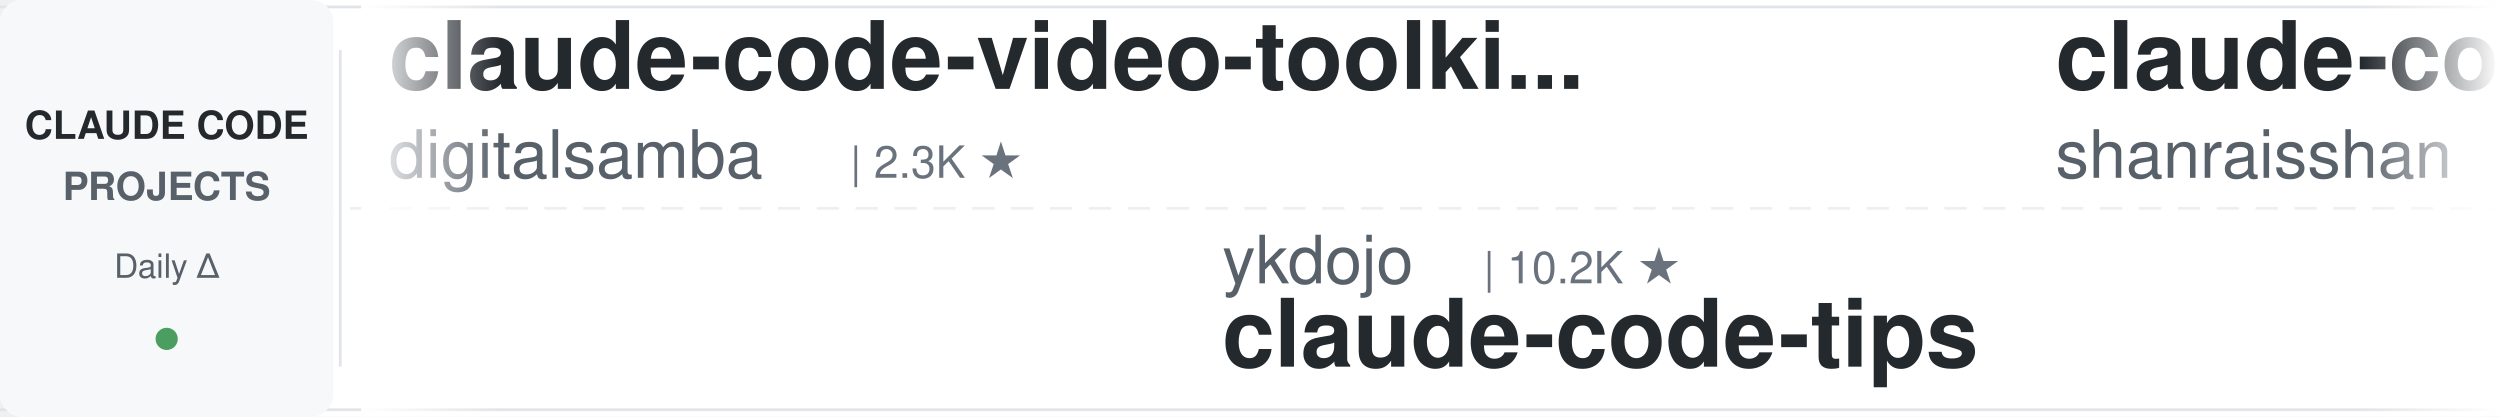
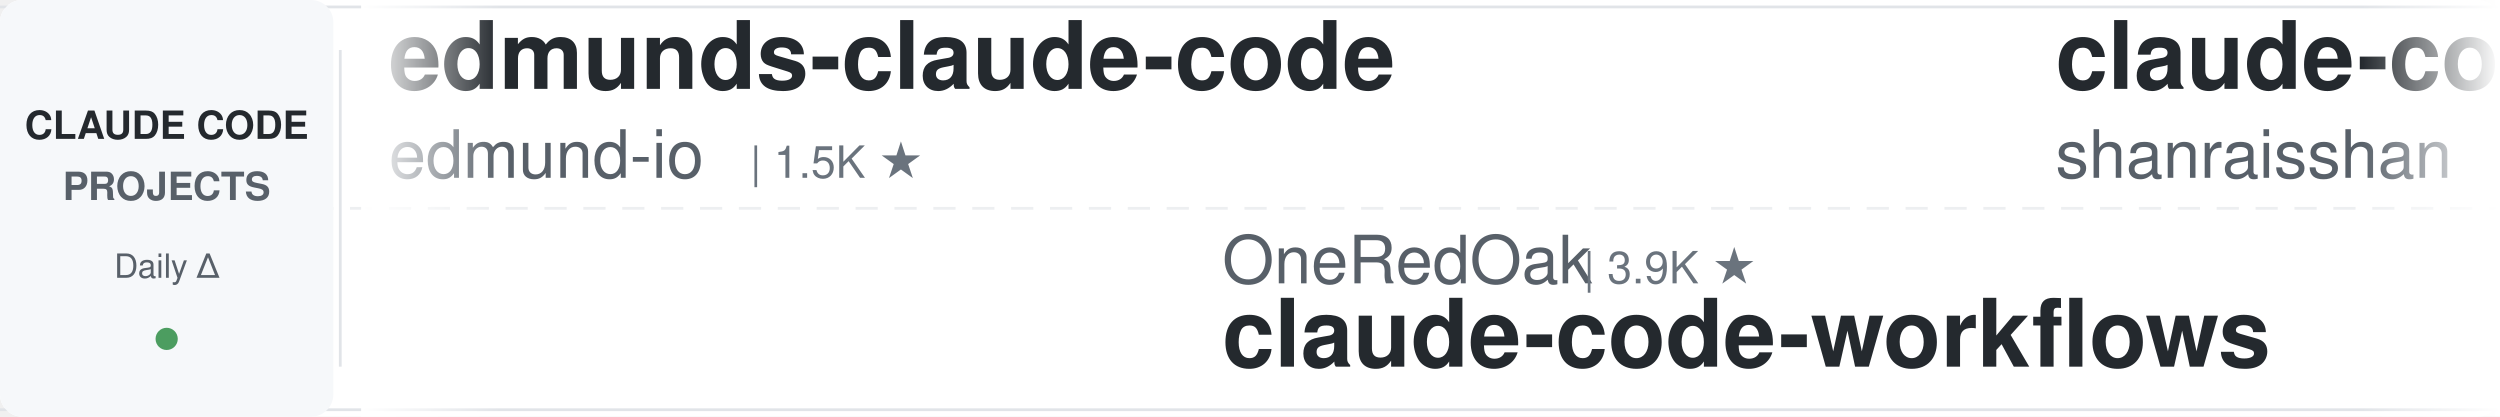
<svg xmlns="http://www.w3.org/2000/svg" width="900" height="150">
  <defs>
    <linearGradient id="leftFade" x1="0%" y1="0%" x2="100%" y2="0%">
      <stop offset="0%" style="stop-color:#ffffff;stop-opacity:1" />
      <stop offset="100%" style="stop-color:#ffffff;stop-opacity:0" />
    </linearGradient>
    <linearGradient id="rightFade" x1="0%" y1="0%" x2="100%" y2="0%">
      <stop offset="0%" style="stop-color:#ffffff;stop-opacity:0" />
      <stop offset="100%" style="stop-color:#ffffff;stop-opacity:1" />
    </linearGradient>
  </defs>
  <rect width="900" height="150" fill="#ffffff" rx="8" />
  <rect x="0" y="2" width="900" height="1" fill="#e1e4e8" />
  <rect x="0" y="147" width="900" height="1" fill="#e1e4e8" />
  <line x1="0" y1="75" x2="900" y2="75" stroke="#e1e4e8" stroke-width="1" stroke-dasharray="8 6" opacity="0.6" />
  <rect x="0" y="0" width="120" height="150" fill="#f6f8fa" rx="8" />
  <text x="60" y="50" font-family="-apple-system, BlinkMacSystemFont, 'Segoe UI', Helvetica, Arial, sans-serif" font-size="14" font-weight="600" fill="#24292e" text-anchor="middle">CLAUDE CODE</text>
  <text x="60" y="72" font-family="-apple-system, BlinkMacSystemFont, 'Segoe UI', Helvetica, Arial, sans-serif" font-size="14" font-weight="600" fill="#586069" text-anchor="middle">PROJECTS</text>
  <text x="60" y="100" font-family="-apple-system, BlinkMacSystemFont, 'Segoe UI', Helvetica, Arial, sans-serif" font-size="12" font-weight="500" fill="#586069" text-anchor="middle">Daily Δ</text>
  <circle cx="60" cy="122" r="4" fill="#22863a" opacity="0.8" />
  <rect x="122" y="18" width="1" height="114" fill="#e1e4e8" />
  <clipPath id="tickerClip">
    <rect x="130" y="0" width="770" height="150" />
  </clipPath>
  <g clip-path="url(#tickerClip)">
    <g id="tickerItems">
      <animateTransform attributeName="transform" attributeType="XML" type="translate" from="0 0" to="-3000 0" dur="54s" repeatCount="indefinite" />
      <g transform="translate(0, 0)">
-         <text x="140" y="32" font-family="-apple-system, BlinkMacSystemFont, 'Segoe UI', Helvetica, Arial, sans-serif" font-size="34" font-weight="600" fill="#24292e">claude-code-video-toolki...</text>
-         <text x="140" y="64" font-family="-apple-system, BlinkMacSystemFont, 'Segoe UI', Helvetica, Arial, sans-serif" font-size="24" font-weight="400" fill="#586069">digitalsamba</text>
-         <text x="306" y="64" font-family="-apple-system, BlinkMacSystemFont, 'Segoe UI', Helvetica, Arial, sans-serif" font-size="16" font-weight="500" fill="#6a737d">| 2.3K ★</text>
+         <text x="140" y="32" font-family="-apple-system, BlinkMacSystemFont, 'Segoe UI', Helvetica, Arial, sans-serif" font-size="34" font-weight="600" fill="#24292e">edmunds-claude-code</text>
+         <text x="140" y="64" font-family="-apple-system, BlinkMacSystemFont, 'Segoe UI', Helvetica, Arial, sans-serif" font-size="24" font-weight="400" fill="#586069">edmund-io</text>
+         <text x="270" y="64" font-family="-apple-system, BlinkMacSystemFont, 'Segoe UI', Helvetica, Arial, sans-serif" font-size="16" font-weight="500" fill="#6a737d">| 1.5K ★</text>
      </g>
      <g transform="translate(300, 0)">
-         <text x="140" y="102" font-family="-apple-system, BlinkMacSystemFont, 'Segoe UI', Helvetica, Arial, sans-serif" font-size="24" font-weight="400" fill="#586069">ykdojo</text>
-         <text x="234" y="102" font-family="-apple-system, BlinkMacSystemFont, 'Segoe UI', Helvetica, Arial, sans-serif" font-size="16" font-weight="500" fill="#6a737d">| 10.2K ★</text>
-         <text x="140" y="132" font-family="-apple-system, BlinkMacSystemFont, 'Segoe UI', Helvetica, Arial, sans-serif" font-size="34" font-weight="600" fill="#24292e">claude-code-tips</text>
+         <text x="140" y="102" font-family="-apple-system, BlinkMacSystemFont, 'Segoe UI', Helvetica, Arial, sans-serif" font-size="24" font-weight="400" fill="#586069">OneRedOak</text>
+         <text x="270" y="102" font-family="-apple-system, BlinkMacSystemFont, 'Segoe UI', Helvetica, Arial, sans-serif" font-size="16" font-weight="500" fill="#6a737d">| 3.9K ★</text>
+         <text x="140" y="132" font-family="-apple-system, BlinkMacSystemFont, 'Segoe UI', Helvetica, Arial, sans-serif" font-size="34" font-weight="600" fill="#24292e">claude-code-workflows</text>
      </g>
      <g transform="translate(600, 0)">
        <text x="140" y="32" font-family="-apple-system, BlinkMacSystemFont, 'Segoe UI', Helvetica, Arial, sans-serif" font-size="34" font-weight="600" fill="#24292e">claude-code-best-practic...</text>
        <text x="140" y="64" font-family="-apple-system, BlinkMacSystemFont, 'Segoe UI', Helvetica, Arial, sans-serif" font-size="24" font-weight="400" fill="#586069">shanraisshan</text>
        <text x="306" y="64" font-family="-apple-system, BlinkMacSystemFont, 'Segoe UI', Helvetica, Arial, sans-serif" font-size="16" font-weight="500" fill="#6a737d">| 67.7K ★</text>
      </g>
      <g transform="translate(900, 0)">
-         <text x="140" y="102" font-family="-apple-system, BlinkMacSystemFont, 'Segoe UI', Helvetica, Arial, sans-serif" font-size="24" font-weight="400" fill="#586069">edmund-io</text>
-         <text x="270" y="102" font-family="-apple-system, BlinkMacSystemFont, 'Segoe UI', Helvetica, Arial, sans-serif" font-size="16" font-weight="500" fill="#6a737d">| 1.5K ★</text>
-         <text x="140" y="132" font-family="-apple-system, BlinkMacSystemFont, 'Segoe UI', Helvetica, Arial, sans-serif" font-size="34" font-weight="600" fill="#24292e">edmunds-claude-code</text>
+         <text x="140" y="102" font-family="-apple-system, BlinkMacSystemFont, 'Segoe UI', Helvetica, Arial, sans-serif" font-size="24" font-weight="400" fill="#586069">huangserva</text>
+         <text x="282" y="102" font-family="-apple-system, BlinkMacSystemFont, 'Segoe UI', Helvetica, Arial, sans-serif" font-size="16" font-weight="500" fill="#6a737d">| 629 ★</text>
+         <text x="140" y="132" font-family="-apple-system, BlinkMacSystemFont, 'Segoe UI', Helvetica, Arial, sans-serif" font-size="34" font-weight="600" fill="#24292e">claude-code-cli</text>
      </g>
      <g transform="translate(1200, 0)">
-         <text x="140" y="32" font-family="-apple-system, BlinkMacSystemFont, 'Segoe UI', Helvetica, Arial, sans-serif" font-size="34" font-weight="600" fill="#24292e">awesome-claude-code</text>
-         <text x="140" y="64" font-family="-apple-system, BlinkMacSystemFont, 'Segoe UI', Helvetica, Arial, sans-serif" font-size="24" font-weight="400" fill="#586069">jqueryscript</text>
-         <text x="306" y="64" font-family="-apple-system, BlinkMacSystemFont, 'Segoe UI', Helvetica, Arial, sans-serif" font-size="16" font-weight="500" fill="#6a737d">| 532 ★</text>
+         <text x="140" y="32" font-family="-apple-system, BlinkMacSystemFont, 'Segoe UI', Helvetica, Arial, sans-serif" font-size="34" font-weight="600" fill="#24292e">awesome-claude-code-tool...</text>
+         <text x="140" y="64" font-family="-apple-system, BlinkMacSystemFont, 'Segoe UI', Helvetica, Arial, sans-serif" font-size="24" font-weight="400" fill="#586069">rohitg00</text>
+         <text x="258" y="64" font-family="-apple-system, BlinkMacSystemFont, 'Segoe UI', Helvetica, Arial, sans-serif" font-size="16" font-weight="500" fill="#6a737d">| 2.7K ★</text>
      </g>
      <g transform="translate(1500, 0)">
-         <text x="140" y="102" font-family="-apple-system, BlinkMacSystemFont, 'Segoe UI', Helvetica, Arial, sans-serif" font-size="24" font-weight="400" fill="#586069">feiskyer</text>
-         <text x="258" y="102" font-family="-apple-system, BlinkMacSystemFont, 'Segoe UI', Helvetica, Arial, sans-serif" font-size="16" font-weight="500" fill="#6a737d">| 1.7K ★</text>
-         <text x="140" y="132" font-family="-apple-system, BlinkMacSystemFont, 'Segoe UI', Helvetica, Arial, sans-serif" font-size="34" font-weight="600" fill="#24292e">claude-code-settings</text>
+         <text x="140" y="102" font-family="-apple-system, BlinkMacSystemFont, 'Segoe UI', Helvetica, Arial, sans-serif" font-size="24" font-weight="400" fill="#586069">ykdojo</text>
+         <text x="234" y="102" font-family="-apple-system, BlinkMacSystemFont, 'Segoe UI', Helvetica, Arial, sans-serif" font-size="16" font-weight="500" fill="#6a737d">| 10.2K ★</text>
+         <text x="140" y="132" font-family="-apple-system, BlinkMacSystemFont, 'Segoe UI', Helvetica, Arial, sans-serif" font-size="34" font-weight="600" fill="#24292e">claude-code-tips</text>
      </g>
      <g transform="translate(1800, 0)">
-         <text x="140" y="32" font-family="-apple-system, BlinkMacSystemFont, 'Segoe UI', Helvetica, Arial, sans-serif" font-size="34" font-weight="600" fill="#24292e">my-claude-code-setup</text>
-         <text x="140" y="64" font-family="-apple-system, BlinkMacSystemFont, 'Segoe UI', Helvetica, Arial, sans-serif" font-size="24" font-weight="400" fill="#586069">centminmod</text>
-         <text x="282" y="64" font-family="-apple-system, BlinkMacSystemFont, 'Segoe UI', Helvetica, Arial, sans-serif" font-size="16" font-weight="500" fill="#6a737d">| 2.7K ★</text>
+         <text x="140" y="32" font-family="-apple-system, BlinkMacSystemFont, 'Segoe UI', Helvetica, Arial, sans-serif" font-size="34" font-weight="600" fill="#24292e">claude-coder</text>
+         <text x="140" y="64" font-family="-apple-system, BlinkMacSystemFont, 'Segoe UI', Helvetica, Arial, sans-serif" font-size="24" font-weight="400" fill="#586069">kodu-ai</text>
+         <text x="246" y="64" font-family="-apple-system, BlinkMacSystemFont, 'Segoe UI', Helvetica, Arial, sans-serif" font-size="16" font-weight="500" fill="#6a737d">| 5.2K ★</text>
      </g>
      <g transform="translate(2100, 0)">
+         <text x="140" y="102" font-family="-apple-system, BlinkMacSystemFont, 'Segoe UI', Helvetica, Arial, sans-serif" font-size="24" font-weight="400" fill="#586069">AprilNEA</text>
+         <text x="258" y="102" font-family="-apple-system, BlinkMacSystemFont, 'Segoe UI', Helvetica, Arial, sans-serif" font-size="16" font-weight="500" fill="#6a737d">| 394 ★</text>
+         <text x="140" y="132" font-family="-apple-system, BlinkMacSystemFont, 'Segoe UI', Helvetica, Arial, sans-serif" font-size="34" font-weight="600" fill="#24292e">claude-code-source</text>
+       </g>
+       <g transform="translate(2400, 0)">
+         <text x="140" y="32" font-family="-apple-system, BlinkMacSystemFont, 'Segoe UI', Helvetica, Arial, sans-serif" font-size="34" font-weight="600" fill="#24292e">learn-claude-code</text>
+         <text x="140" y="64" font-family="-apple-system, BlinkMacSystemFont, 'Segoe UI', Helvetica, Arial, sans-serif" font-size="24" font-weight="400" fill="#586069">shareAI-lab</text>
+         <text x="294" y="64" font-family="-apple-system, BlinkMacSystemFont, 'Segoe UI', Helvetica, Arial, sans-serif" font-size="16" font-weight="500" fill="#6a737d">| 78.8K ★</text>
+       </g>
+       <g transform="translate(2700, 0)">
+         <text x="140" y="102" font-family="-apple-system, BlinkMacSystemFont, 'Segoe UI', Helvetica, Arial, sans-serif" font-size="24" font-weight="400" fill="#586069">jqueryscript</text>
+         <text x="306" y="102" font-family="-apple-system, BlinkMacSystemFont, 'Segoe UI', Helvetica, Arial, sans-serif" font-size="16" font-weight="500" fill="#6a737d">| 532 ★</text>
+         <text x="140" y="132" font-family="-apple-system, BlinkMacSystemFont, 'Segoe UI', Helvetica, Arial, sans-serif" font-size="34" font-weight="600" fill="#24292e">awesome-claude-code</text>
+       </g>
+       <g transform="translate(3000, 0)">
+         <text x="140" y="32" font-family="-apple-system, BlinkMacSystemFont, 'Segoe UI', Helvetica, Arial, sans-serif" font-size="34" font-weight="600" fill="#24292e">edmunds-claude-code</text>
+         <text x="140" y="64" font-family="-apple-system, BlinkMacSystemFont, 'Segoe UI', Helvetica, Arial, sans-serif" font-size="24" font-weight="400" fill="#586069">edmund-io</text>
+         <text x="270" y="64" font-family="-apple-system, BlinkMacSystemFont, 'Segoe UI', Helvetica, Arial, sans-serif" font-size="16" font-weight="500" fill="#6a737d">| 1.5K ★</text>
+       </g>
+       <g transform="translate(3300, 0)">
        <text x="140" y="102" font-family="-apple-system, BlinkMacSystemFont, 'Segoe UI', Helvetica, Arial, sans-serif" font-size="24" font-weight="400" fill="#586069">OneRedOak</text>
        <text x="270" y="102" font-family="-apple-system, BlinkMacSystemFont, 'Segoe UI', Helvetica, Arial, sans-serif" font-size="16" font-weight="500" fill="#6a737d">| 3.9K ★</text>
        <text x="140" y="132" font-family="-apple-system, BlinkMacSystemFont, 'Segoe UI', Helvetica, Arial, sans-serif" font-size="34" font-weight="600" fill="#24292e">claude-code-workflows</text>
-       </g>
-       <g transform="translate(2400, 0)">
-         <text x="140" y="32" font-family="-apple-system, BlinkMacSystemFont, 'Segoe UI', Helvetica, Arial, sans-serif" font-size="34" font-weight="600" fill="#24292e">everything-claude-code</text>
-         <text x="140" y="64" font-family="-apple-system, BlinkMacSystemFont, 'Segoe UI', Helvetica, Arial, sans-serif" font-size="24" font-weight="400" fill="#586069">WorldFlowAI</text>
-         <text x="294" y="64" font-family="-apple-system, BlinkMacSystemFont, 'Segoe UI', Helvetica, Arial, sans-serif" font-size="16" font-weight="500" fill="#6a737d">| 5.0K ★</text>
-       </g>
-       <g transform="translate(2700, 0)">
-         <text x="140" y="102" font-family="-apple-system, BlinkMacSystemFont, 'Segoe UI', Helvetica, Arial, sans-serif" font-size="24" font-weight="400" fill="#586069">xu-xiang</text>
-         <text x="258" y="102" font-family="-apple-system, BlinkMacSystemFont, 'Segoe UI', Helvetica, Arial, sans-serif" font-size="16" font-weight="500" fill="#6a737d">| 2.0K ★</text>
-         <text x="140" y="132" font-family="-apple-system, BlinkMacSystemFont, 'Segoe UI', Helvetica, Arial, sans-serif" font-size="34" font-weight="600" fill="#24292e">everything-claude-code-z...</text>
-       </g>
-       <g transform="translate(3000, 0)">
-         <text x="140" y="32" font-family="-apple-system, BlinkMacSystemFont, 'Segoe UI', Helvetica, Arial, sans-serif" font-size="34" font-weight="600" fill="#24292e">claude-code-video-toolki...</text>
-         <text x="140" y="64" font-family="-apple-system, BlinkMacSystemFont, 'Segoe UI', Helvetica, Arial, sans-serif" font-size="24" font-weight="400" fill="#586069">digitalsamba</text>
-         <text x="306" y="64" font-family="-apple-system, BlinkMacSystemFont, 'Segoe UI', Helvetica, Arial, sans-serif" font-size="16" font-weight="500" fill="#6a737d">| 2.3K ★</text>
-       </g>
-       <g transform="translate(3300, 0)">
-         <text x="140" y="102" font-family="-apple-system, BlinkMacSystemFont, 'Segoe UI', Helvetica, Arial, sans-serif" font-size="24" font-weight="400" fill="#586069">ykdojo</text>
-         <text x="234" y="102" font-family="-apple-system, BlinkMacSystemFont, 'Segoe UI', Helvetica, Arial, sans-serif" font-size="16" font-weight="500" fill="#6a737d">| 10.2K ★</text>
-         <text x="140" y="132" font-family="-apple-system, BlinkMacSystemFont, 'Segoe UI', Helvetica, Arial, sans-serif" font-size="34" font-weight="600" fill="#24292e">claude-code-tips</text>
      </g>
      <g transform="translate(3600, 0)">
        <text x="140" y="32" font-family="-apple-system, BlinkMacSystemFont, 'Segoe UI', Helvetica, Arial, sans-serif" font-size="34" font-weight="600" fill="#24292e">claude-code-best-practic...</text>
        <text x="140" y="64" font-family="-apple-system, BlinkMacSystemFont, 'Segoe UI', Helvetica, Arial, sans-serif" font-size="24" font-weight="400" fill="#586069">shanraisshan</text>
        <text x="306" y="64" font-family="-apple-system, BlinkMacSystemFont, 'Segoe UI', Helvetica, Arial, sans-serif" font-size="16" font-weight="500" fill="#6a737d">| 67.7K ★</text>
      </g>
      <g transform="translate(3900, 0)">
-         <text x="140" y="102" font-family="-apple-system, BlinkMacSystemFont, 'Segoe UI', Helvetica, Arial, sans-serif" font-size="24" font-weight="400" fill="#586069">edmund-io</text>
-         <text x="270" y="102" font-family="-apple-system, BlinkMacSystemFont, 'Segoe UI', Helvetica, Arial, sans-serif" font-size="16" font-weight="500" fill="#6a737d">| 1.5K ★</text>
-         <text x="140" y="132" font-family="-apple-system, BlinkMacSystemFont, 'Segoe UI', Helvetica, Arial, sans-serif" font-size="34" font-weight="600" fill="#24292e">edmunds-claude-code</text>
+         <text x="140" y="102" font-family="-apple-system, BlinkMacSystemFont, 'Segoe UI', Helvetica, Arial, sans-serif" font-size="24" font-weight="400" fill="#586069">huangserva</text>
+         <text x="282" y="102" font-family="-apple-system, BlinkMacSystemFont, 'Segoe UI', Helvetica, Arial, sans-serif" font-size="16" font-weight="500" fill="#6a737d">| 629 ★</text>
+         <text x="140" y="132" font-family="-apple-system, BlinkMacSystemFont, 'Segoe UI', Helvetica, Arial, sans-serif" font-size="34" font-weight="600" fill="#24292e">claude-code-cli</text>
      </g>
    </g>
  </g>
  <rect x="130" y="0" width="50" height="150" fill="url(#leftFade)" />
  <rect x="850" y="0" width="50" height="150" fill="url(#rightFade)" />
</svg>
